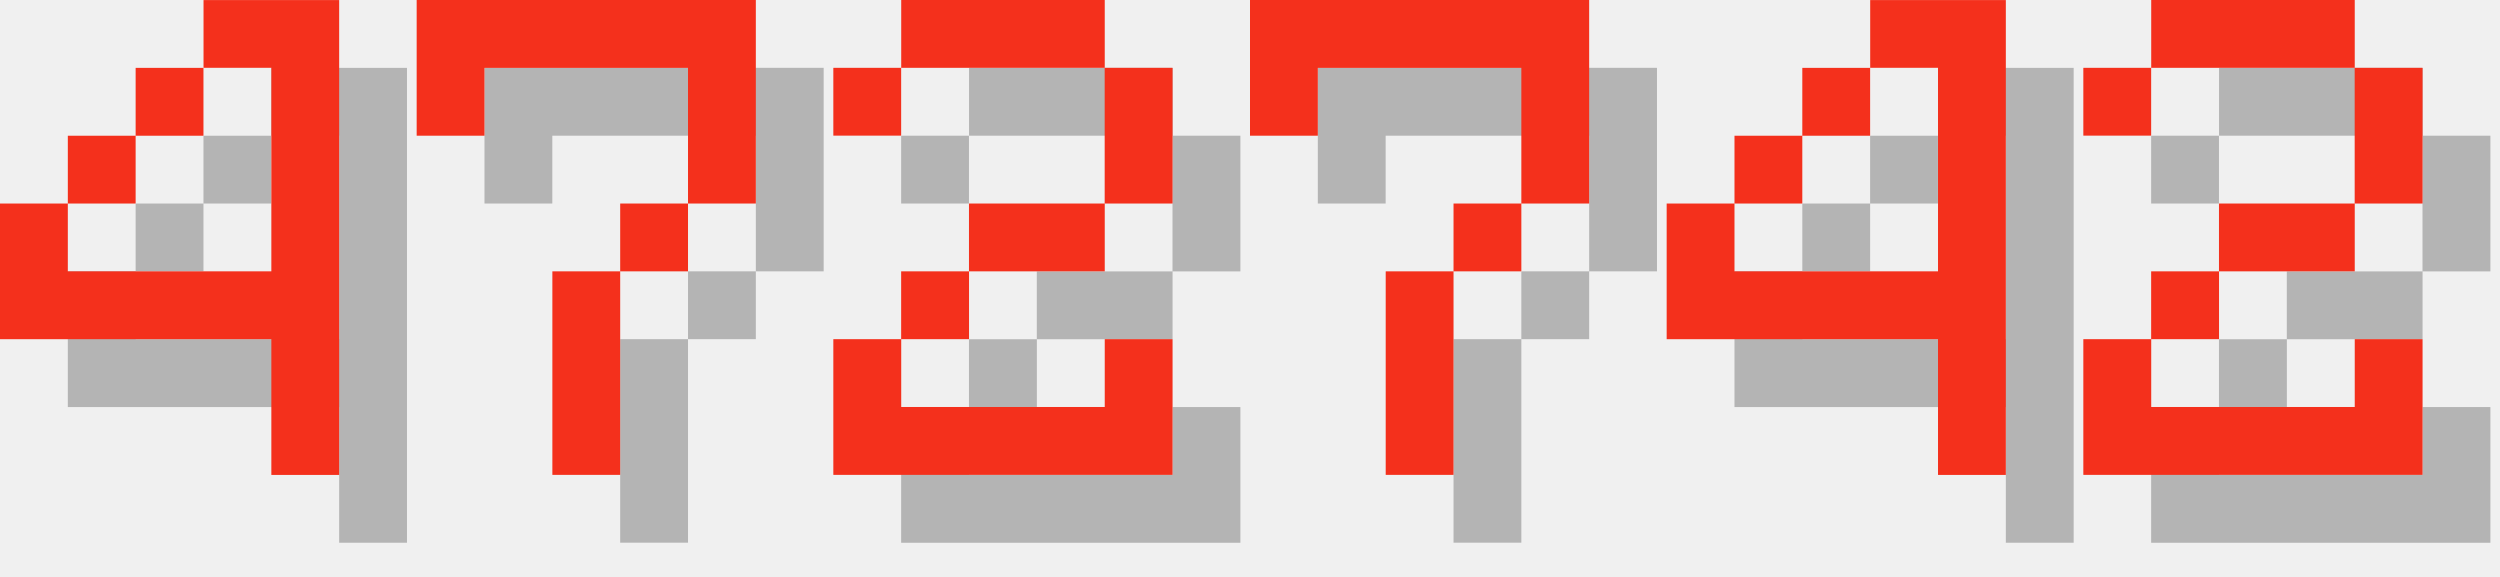
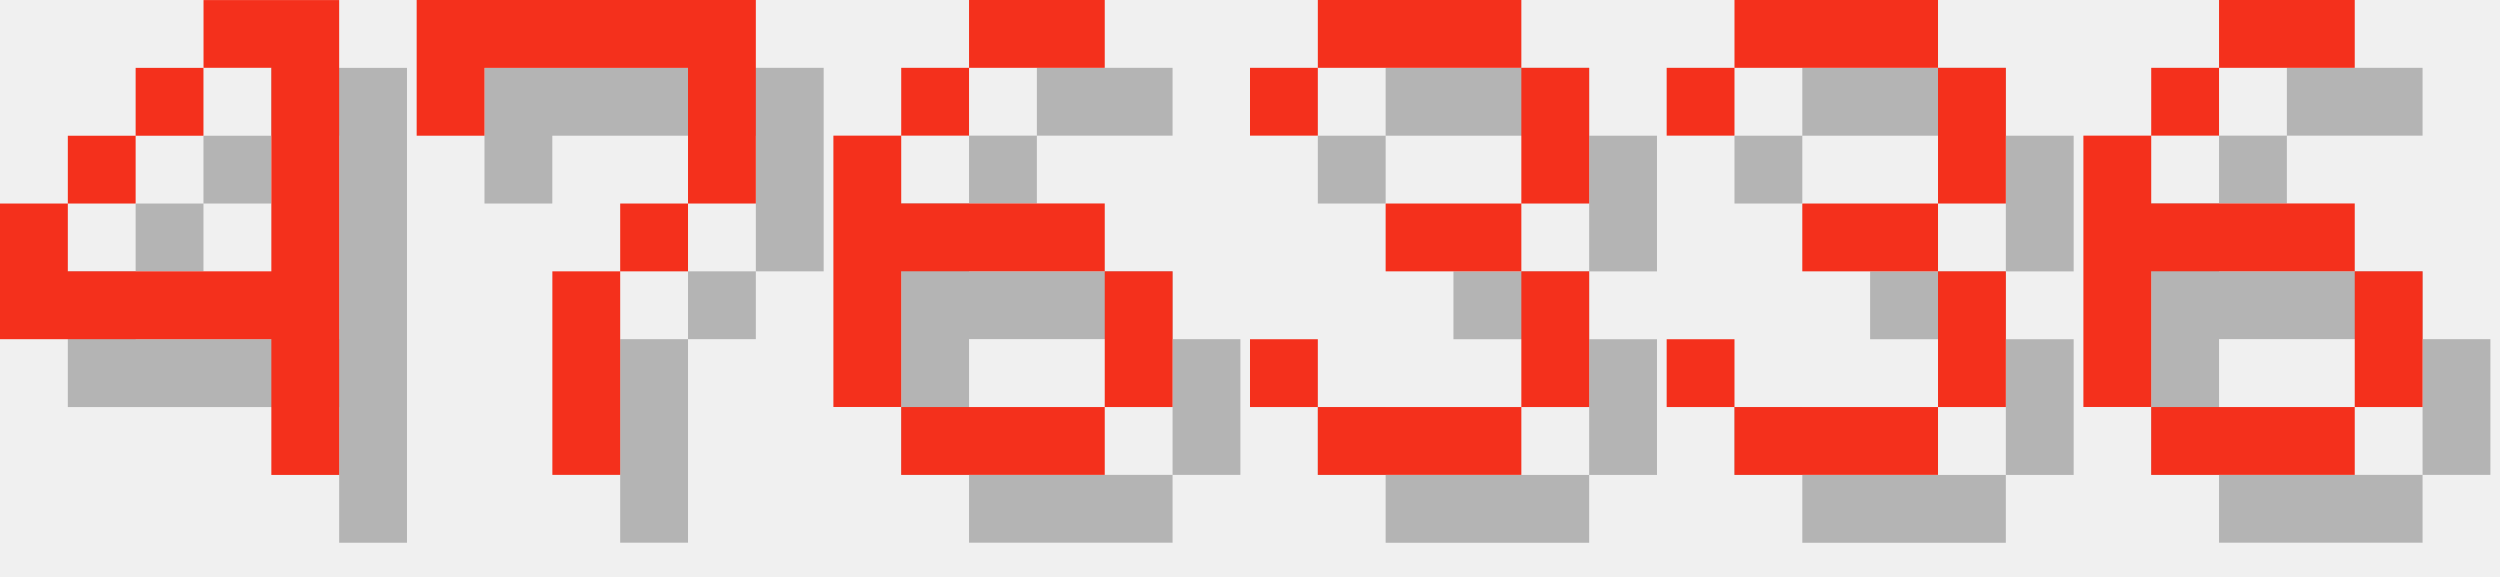
<svg xmlns="http://www.w3.org/2000/svg" version="1.1" width="156.0" height="36">
  <style>
        .text-foreground {
            fill: #F4301C;
        }
        .text-shadow {
            fill: #000000;
            fill-opacity: 0.25;
        }
    </style>
  <g class="digit" id="digit_4" transform="translate(0.0, 0), scale(4)">
    <path id="digit_4_shadow" class="text-shadow" d="m4.233 1.058v1.058h1.058v3.175h-3.175v-1.058h-1.058v2.117h4.233v2.117h1.058v-7.408h-2.117zm-2.117 3.175h1.058v-1.058h-1.058v1.058zm1.058-1.058h1.058v-1.058h-1.058v1.058z" fill-opacity=".5" style="paint-order:stroke fill markers" />
    <path id="digit_4_fg" class="text-foreground" d="m3.175 0v1.058h1.058v3.175h-3.175v-1.058h-1.058v2.117h4.233v2.117h1.058v-7.408h-2.117zm-2.117 3.175h1.058v-1.058h-1.058v1.058zm1.058-1.058h1.058v-1.058h-1.058v1.058z" fill="#fff" style="paint-order:stroke fill markers" />
  </g>
  <g class="digit" id="digit_7" transform="translate(26.0, 0), scale(4)">
    <path id="digit_7_shadow" class="text-shadow" d="m1.058 1.058 2e-6 2.117h1.058v-1.058h3.175v1.058l2e-7 1.058h-1.058v1.058h-1.058l4e-7 3.175 1.058 1e-7v-3.175h1.058v-1.058h1.058l5e-7 -1.058v-2.117z" fill-opacity=".5" style="paint-order:stroke fill markers" />
    <path id="digit_7_fg" class="text-foreground" d="m0 0 2e-6 2.117h1.058v-1.058h3.175v1.058l2e-7 1.058h-1.058v1.058h-1.058l4e-7 3.175 1.058 1e-7v-3.175h1.058v-1.058h1.058l5e-7 -1.058v-2.117z" fill="#fff" style="paint-order:stroke fill markers" />
  </g>
-   <g class="digit" id="digit_2" transform="translate(52.0, 0), scale(4)">
-     <path id="digit_2_shadow" class="text-shadow" d="m1.058 2.117v1.058h1.058v-1.058h3.175v2.117h-2.117v1.058h-1.058v1.058h-1.058v2.117h5.292v-2.117h-1.058v1.058h-3.175v-1.058h1.058v-1.058h2.117v-1.058h1.058v-2.117h-1.058v-1.058h-3.175v1.058h-1.058z" fill-opacity=".5" style="paint-order:stroke fill markers" />
-     <path id="digit_2_fg" class="text-foreground" d="m0 1.058v1.058h1.058v-1.058h3.175v2.117h-2.117v1.058h-1.058v1.058h-1.058v2.117h5.292v-2.117h-1.058v1.058h-3.175v-1.058h1.058v-1.058h2.117v-1.058h1.058v-2.117h-1.058v-1.058h-3.175v1.058h-1.058z" fill="#fff" style="paint-order:stroke fill markers" />
+   <g class="digit" id="digit_6" transform="translate(52.0, 0), scale(4)">
+     <path id="digit_6_shadow" class="text-shadow" d="m3.175 1.058v1.058h2.117v-1.058h-2.117zm0 1.058h-1.058v1.058h1.058v-1.058zm-1.058 1.058h-1.058v4.233h1.058v-2.117h3.175v-1.058h-3.175v-1.058zm3.175 2.117v2.117h1.058v-2.117h-1.058zm0 2.117h-3.175v1.058h3.175v-1.058z" fill-opacity=".5" style="paint-order:stroke fill markers" />
+     <path id="digit_6_fg" class="text-foreground" d="m2.117 0v1.058h2.117v-1.058h-2.117zm0 1.058h-1.058v1.058h1.058v-1.058zm-1.058 1.058h-1.058v4.233h1.058v-2.117h3.175v-1.058h-3.175v-1.058zm3.175 2.117v2.117h1.058v-2.117h-1.058zm0 2.117h-3.175v1.058h3.175v-1.058z" fill="#fff" style="paint-order:stroke fill markers" />
  </g>
-   <g class="digit" id="digit_7" transform="translate(78.0, 0), scale(4)">
-     <path id="digit_7_shadow" class="text-shadow" d="m1.058 1.058 2e-6 2.117h1.058v-1.058h3.175v1.058l2e-7 1.058h-1.058v1.058h-1.058l4e-7 3.175 1.058 1e-7v-3.175h1.058v-1.058h1.058l5e-7 -1.058v-2.117z" fill-opacity=".5" style="paint-order:stroke fill markers" />
-     <path id="digit_7_fg" class="text-foreground" d="m0 0 2e-6 2.117h1.058v-1.058h3.175v1.058l2e-7 1.058h-1.058v1.058h-1.058l4e-7 3.175 1.058 1e-7v-3.175h1.058v-1.058h1.058l5e-7 -1.058v-2.117z" fill="#fff" style="paint-order:stroke fill markers" />
+   <g class="digit" id="digit_3" transform="translate(78.0, 0), scale(4)">
+     <path id="digit_3_shadow" class="text-shadow" d="m1.058 2.117v1.058h1.058v-1.058h3.175v2.117h-2.117v1.058h2.117v2.117h-3.175v-1.058h-1.058v1.058h1.058v1.058h3.175v-1.058h1.058v-2.117h-1.058v-1.058h1.058v-2.117h-1.058v-1.058h-3.175v1.058h-1.058z" fill-opacity=".5" style="paint-order:stroke fill markers" />
+     <path id="digit_3_fg" class="text-foreground" d="m0 1.058v1.058h1.058v-1.058h3.175v2.117h-2.117v1.058h2.117v2.117h-3.175v-1.058h-1.058v1.058h1.058v1.058h3.175v-1.058h1.058v-2.117h-1.058v-1.058h1.058v-2.117h-1.058v-1.058h-3.175v1.058h-1.058z" fill="#fff" style="paint-order:stroke fill markers" />
  </g>
-   <g class="digit" id="digit_4" transform="translate(104.0, 0), scale(4)">
-     <path id="digit_4_shadow" class="text-shadow" d="m4.233 1.058v1.058h1.058v3.175h-3.175v-1.058h-1.058v2.117h4.233v2.117h1.058v-7.408h-2.117zm-2.117 3.175h1.058v-1.058h-1.058v1.058zm1.058-1.058h1.058v-1.058h-1.058v1.058z" fill-opacity=".5" style="paint-order:stroke fill markers" />
-     <path id="digit_4_fg" class="text-foreground" d="m3.175 0v1.058h1.058v3.175h-3.175v-1.058h-1.058v2.117h4.233v2.117h1.058v-7.408h-2.117zm-2.117 3.175h1.058v-1.058h-1.058v1.058zm1.058-1.058h1.058v-1.058h-1.058v1.058z" fill="#fff" style="paint-order:stroke fill markers" />
+   <g class="digit" id="digit_3" transform="translate(104.0, 0), scale(4)">
+     <path id="digit_3_shadow" class="text-shadow" d="m1.058 2.117v1.058h1.058v-1.058h3.175v2.117h-2.117v1.058h2.117v2.117h-3.175v-1.058h-1.058v1.058h1.058v1.058h3.175v-1.058h1.058v-2.117h-1.058v-1.058h1.058v-2.117h-1.058v-1.058h-3.175v1.058h-1.058z" fill-opacity=".5" style="paint-order:stroke fill markers" />
+     <path id="digit_3_fg" class="text-foreground" d="m0 1.058v1.058h1.058v-1.058h3.175v2.117h-2.117v1.058h2.117v2.117h-3.175v-1.058h-1.058v1.058h1.058v1.058h3.175v-1.058h1.058v-2.117h-1.058v-1.058h1.058v-2.117h-1.058v-1.058h-3.175v1.058h-1.058z" fill="#fff" style="paint-order:stroke fill markers" />
  </g>
-   <g class="digit" id="digit_2" transform="translate(130.0, 0), scale(4)">
-     <path id="digit_2_shadow" class="text-shadow" d="m1.058 2.117v1.058h1.058v-1.058h3.175v2.117h-2.117v1.058h-1.058v1.058h-1.058v2.117h5.292v-2.117h-1.058v1.058h-3.175v-1.058h1.058v-1.058h2.117v-1.058h1.058v-2.117h-1.058v-1.058h-3.175v1.058h-1.058z" fill-opacity=".5" style="paint-order:stroke fill markers" />
-     <path id="digit_2_fg" class="text-foreground" d="m0 1.058v1.058h1.058v-1.058h3.175v2.117h-2.117v1.058h-1.058v1.058h-1.058v2.117h5.292v-2.117h-1.058v1.058h-3.175v-1.058h1.058v-1.058h2.117v-1.058h1.058v-2.117h-1.058v-1.058h-3.175v1.058h-1.058z" fill="#fff" style="paint-order:stroke fill markers" />
+   <g class="digit" id="digit_6" transform="translate(130.0, 0), scale(4)">
+     <path id="digit_6_shadow" class="text-shadow" d="m3.175 1.058v1.058h2.117v-1.058h-2.117zm0 1.058h-1.058v1.058h1.058v-1.058zm-1.058 1.058h-1.058v4.233h1.058v-2.117h3.175v-1.058h-3.175v-1.058zm3.175 2.117v2.117h1.058v-2.117h-1.058zm0 2.117h-3.175v1.058h3.175v-1.058z" fill-opacity=".5" style="paint-order:stroke fill markers" />
+     <path id="digit_6_fg" class="text-foreground" d="m2.117 0v1.058h2.117v-1.058h-2.117zm0 1.058h-1.058v1.058h1.058v-1.058zm-1.058 1.058h-1.058v4.233h1.058v-2.117h3.175v-1.058h-3.175v-1.058zm3.175 2.117v2.117h1.058v-2.117h-1.058zm0 2.117h-3.175v1.058h3.175v-1.058z" fill="#fff" style="paint-order:stroke fill markers" />
  </g>
</svg>
